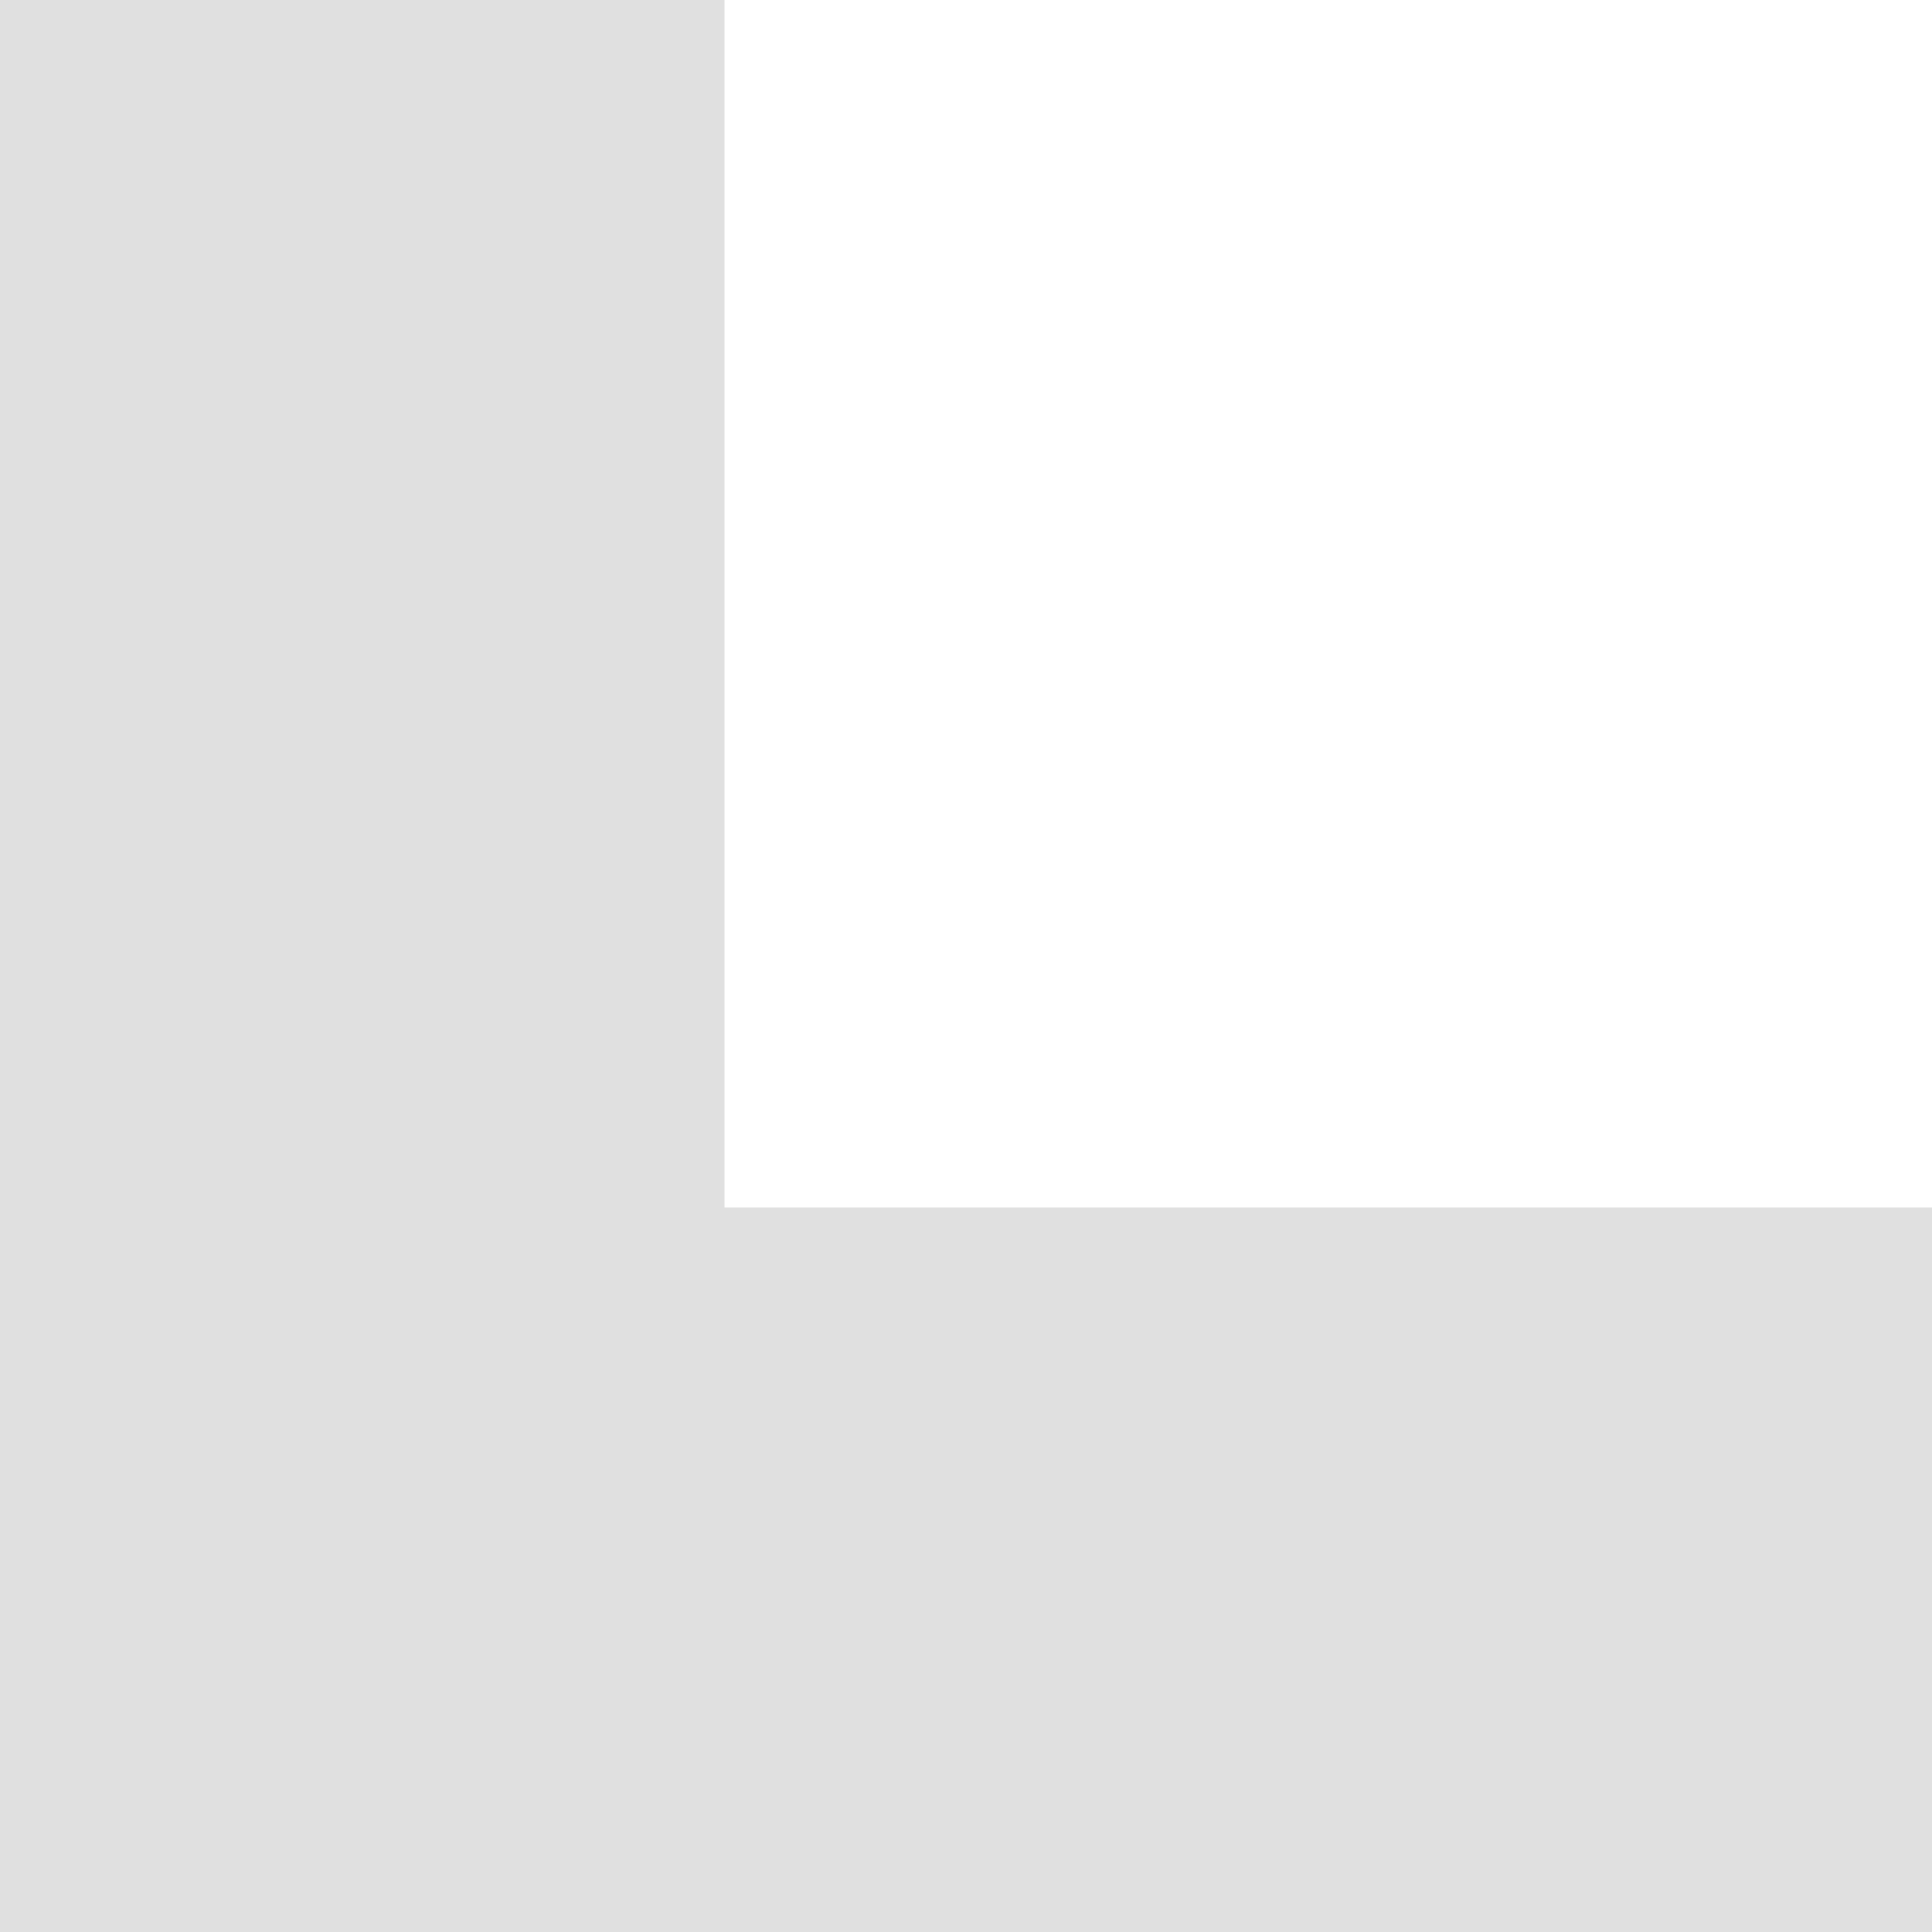
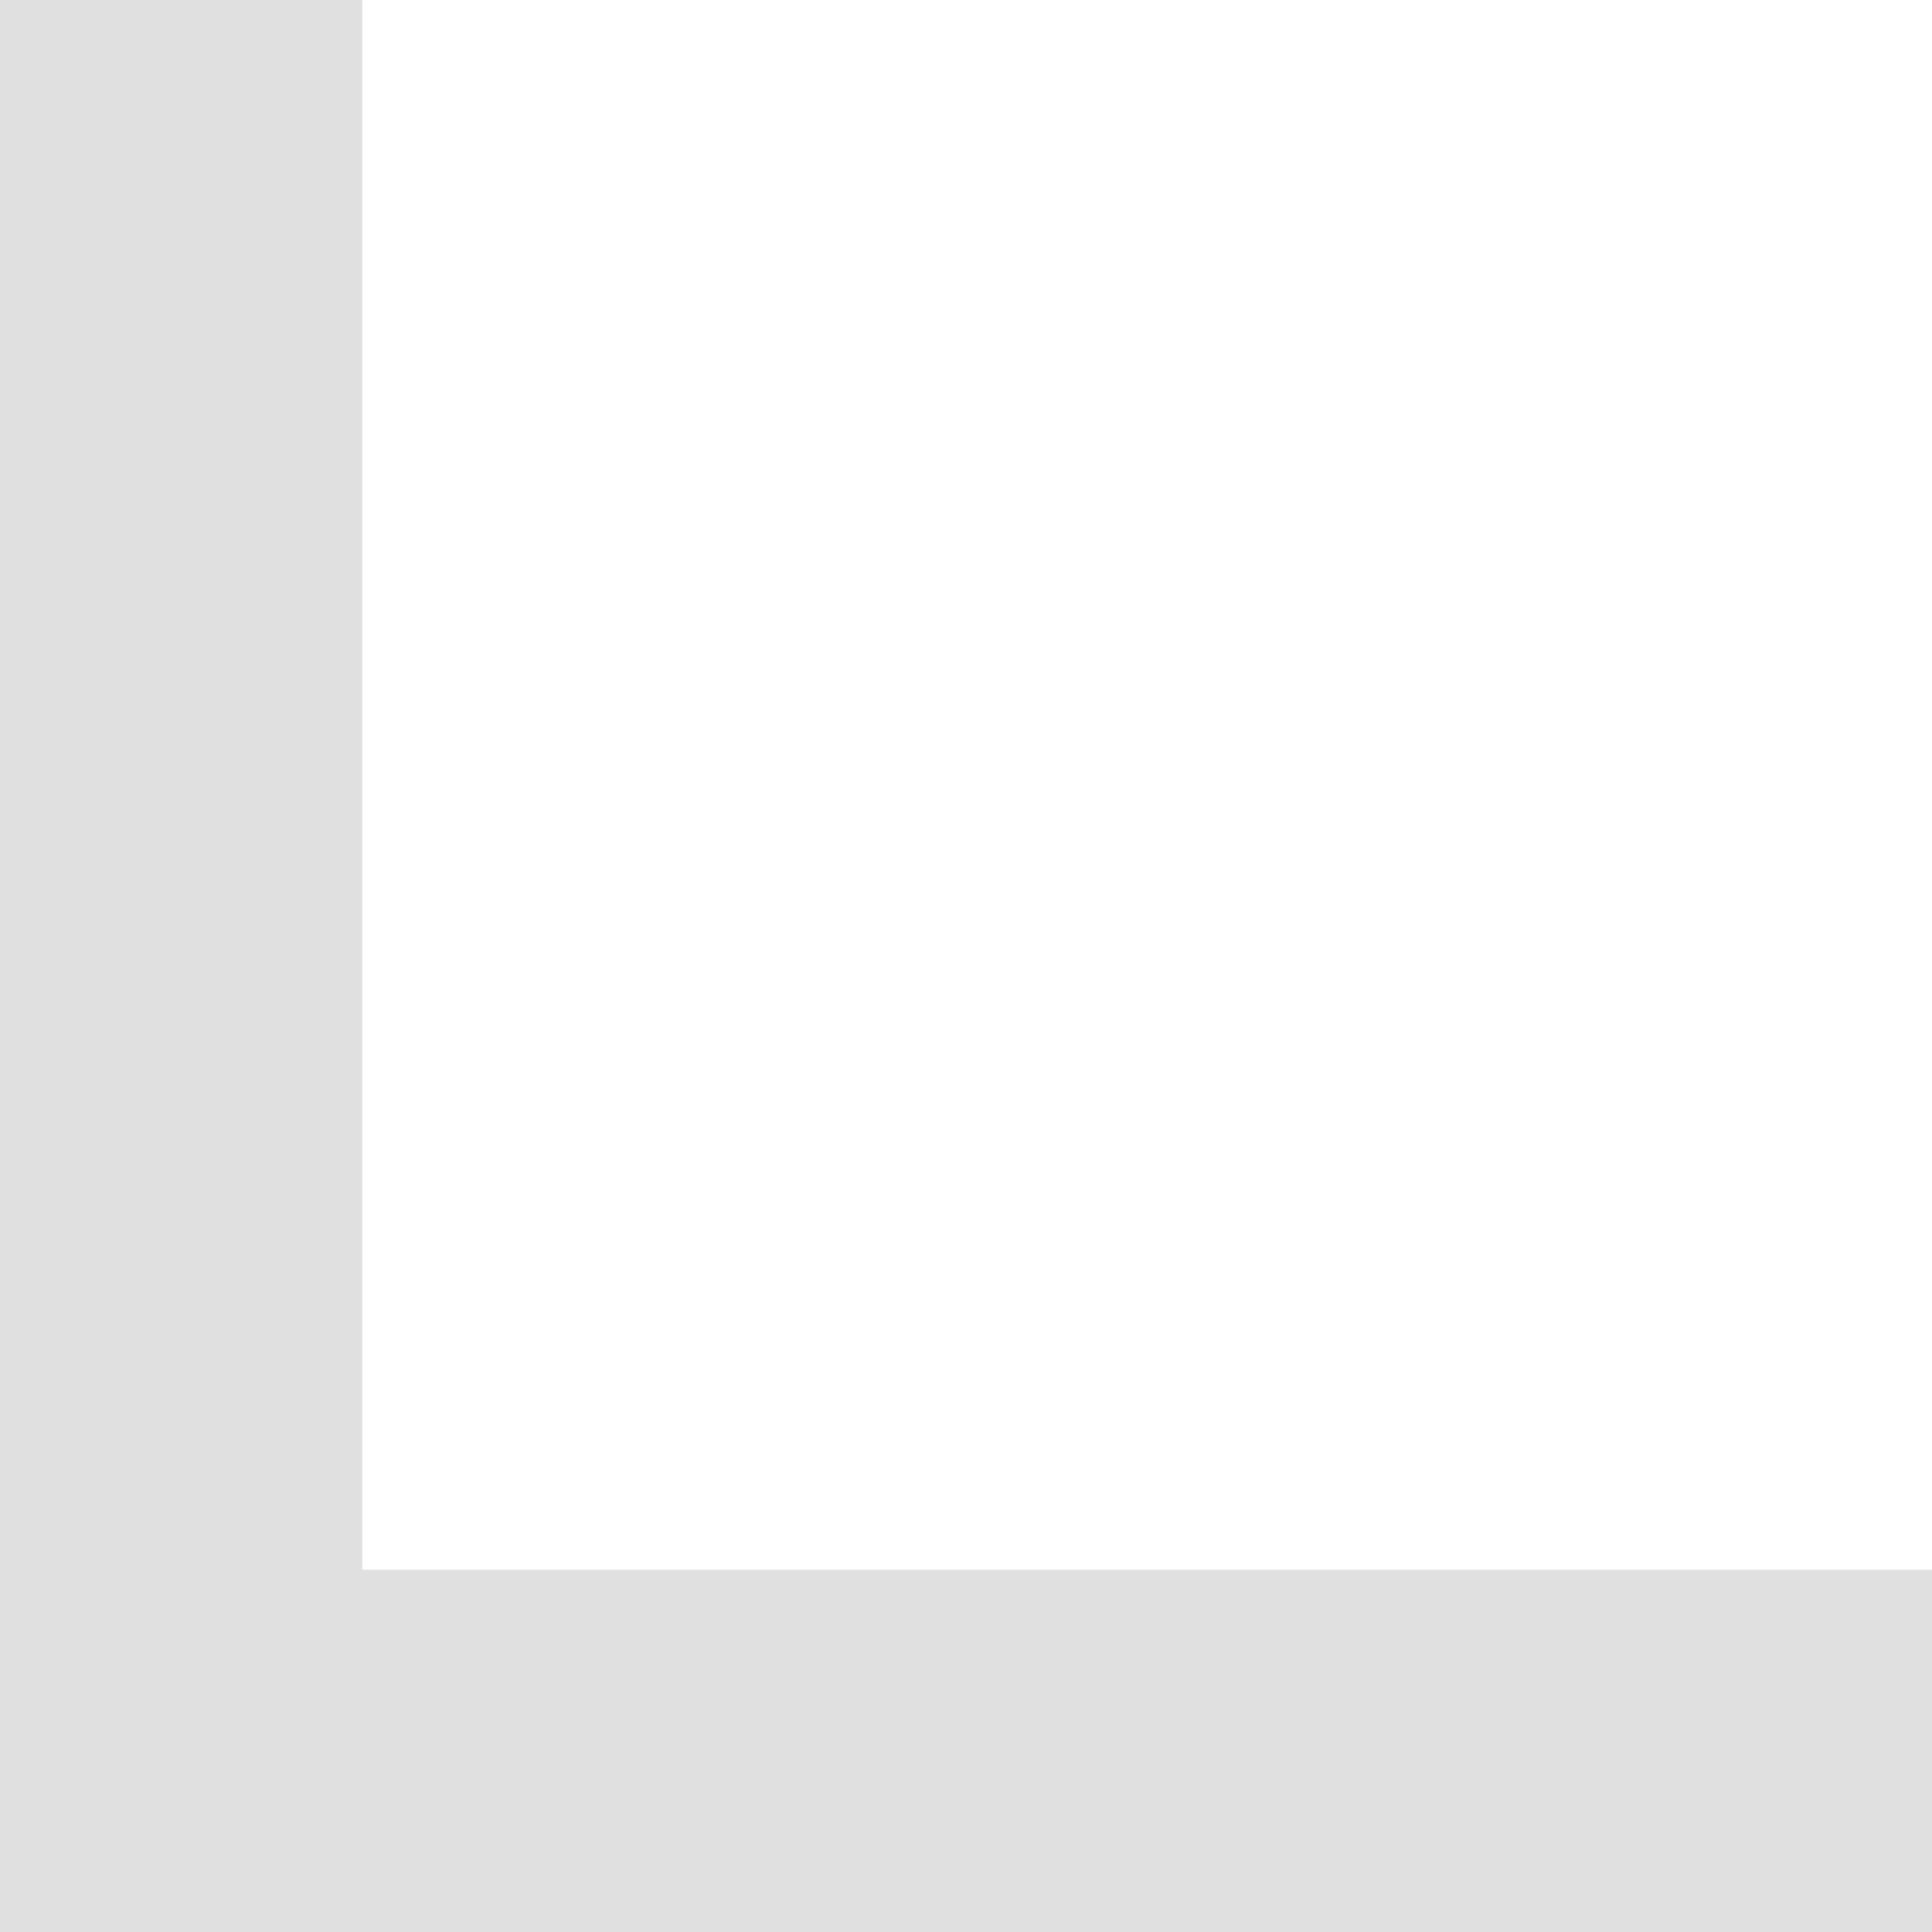
- <svg xmlns="http://www.w3.org/2000/svg" width="32" height="32" viewBox="0 0 32 32">
-   <rect width="12" height="32" fill="#E0E0E0" />
-   <rect y="20" width="32" height="12" fill="#E0E0E0" />
+ <svg xmlns="http://www.w3.org/2000/svg" width="64" height="64" viewBox="0 0 64 64">
+   <rect width="12" height="64" fill="#E0E0E0" />
+   <rect y="52" width="64" height="12" fill="#E0E0E0" />
</svg>
